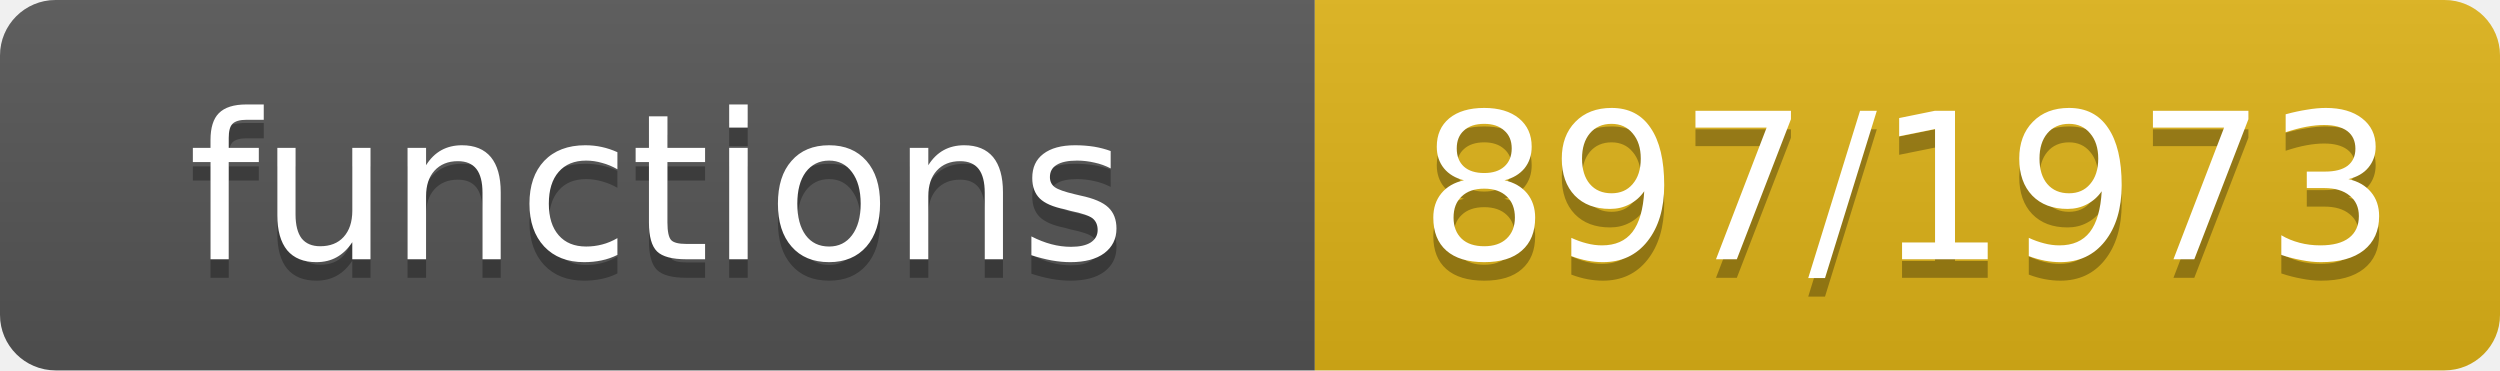
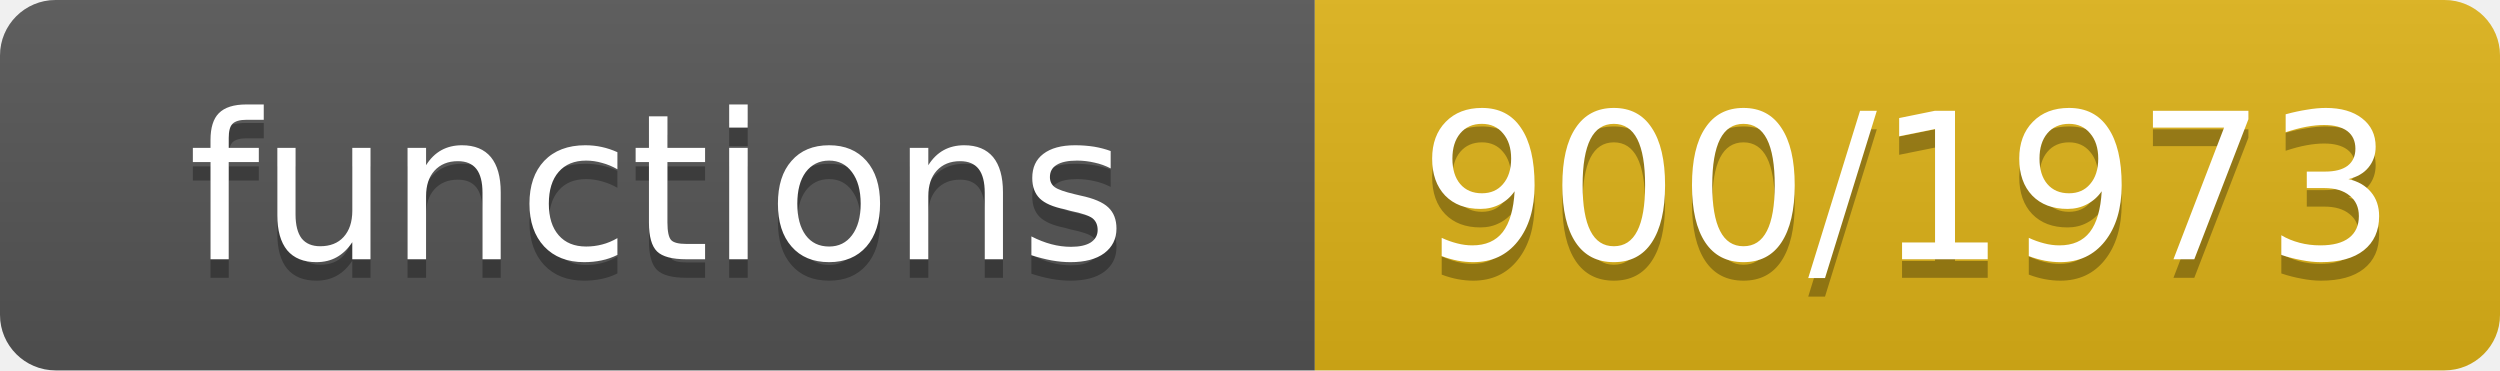
- <svg xmlns="http://www.w3.org/2000/svg" width="135" height="20" role="img" aria-label="functions: 897/1973">
+ <svg xmlns="http://www.w3.org/2000/svg" width="135" height="20" role="img" aria-label="functions: 900/1973">
  <linearGradient id="s" x2="0" y2="100%">
    <stop offset="0" stop-color="#bbb" stop-opacity=".1" />
    <stop offset="1" stop-opacity=".1" />
  </linearGradient>
  <clipPath id="r">
    <rect width="135" height="20" rx="3" fill="#fff" />
  </clipPath>
  <g clip-path="url(#r)">
    <rect width="71" height="20" fill="#555" />
    <rect x="71" width="64" height="20" fill="#dfb317" />
    <rect width="135" height="20" fill="url(#s)" />
  </g>
  <g fill="#fff" text-anchor="middle" font-family="Verdana,Geneva,DejaVu Sans,sans-serif" font-size="11">
    <text x="35.5" y="15" fill="#010101" fill-opacity=".3">functions</text>
    <text x="35.5" y="14">functions</text>
-     <text x="103.0" y="15" fill="#010101" fill-opacity=".3">897/1973</text>
-     <text x="103.0" y="14">897/1973</text>
+     <text x="103.0" y="15" fill="#010101" fill-opacity=".3">900/1973</text>
+     <text x="103.0" y="14">900/1973</text>
  </g>
</svg>
